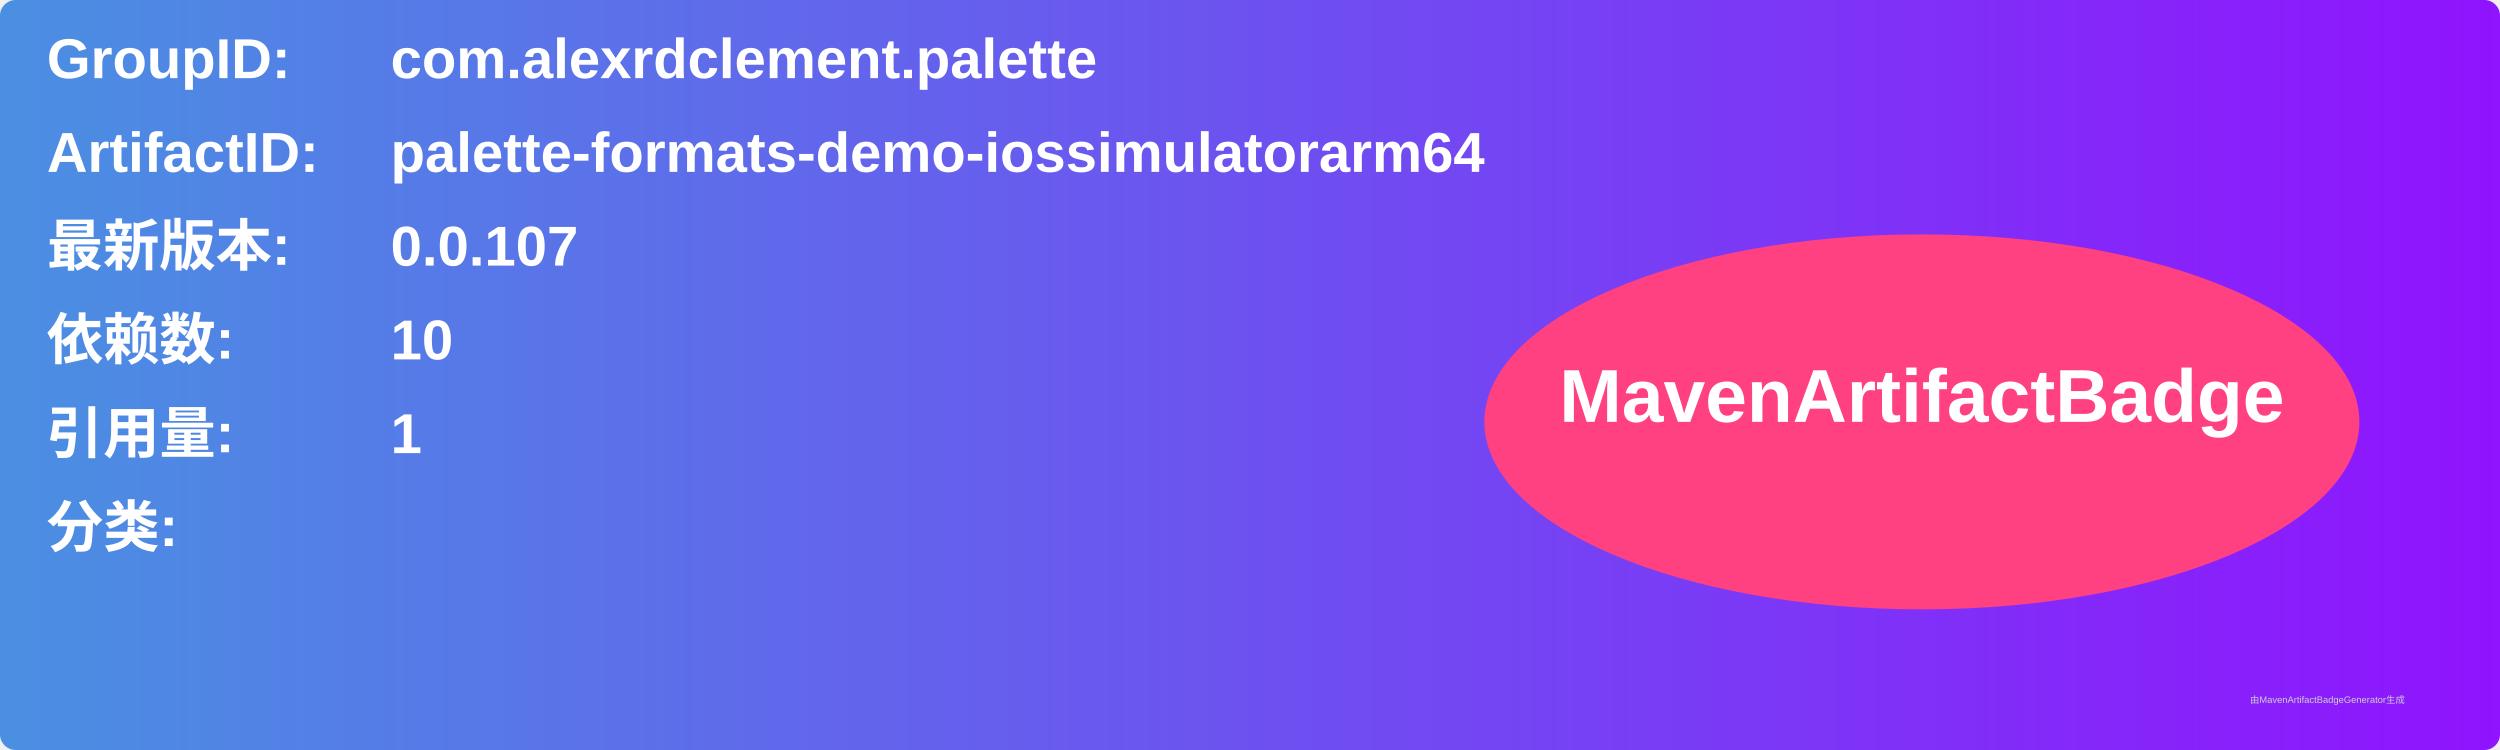
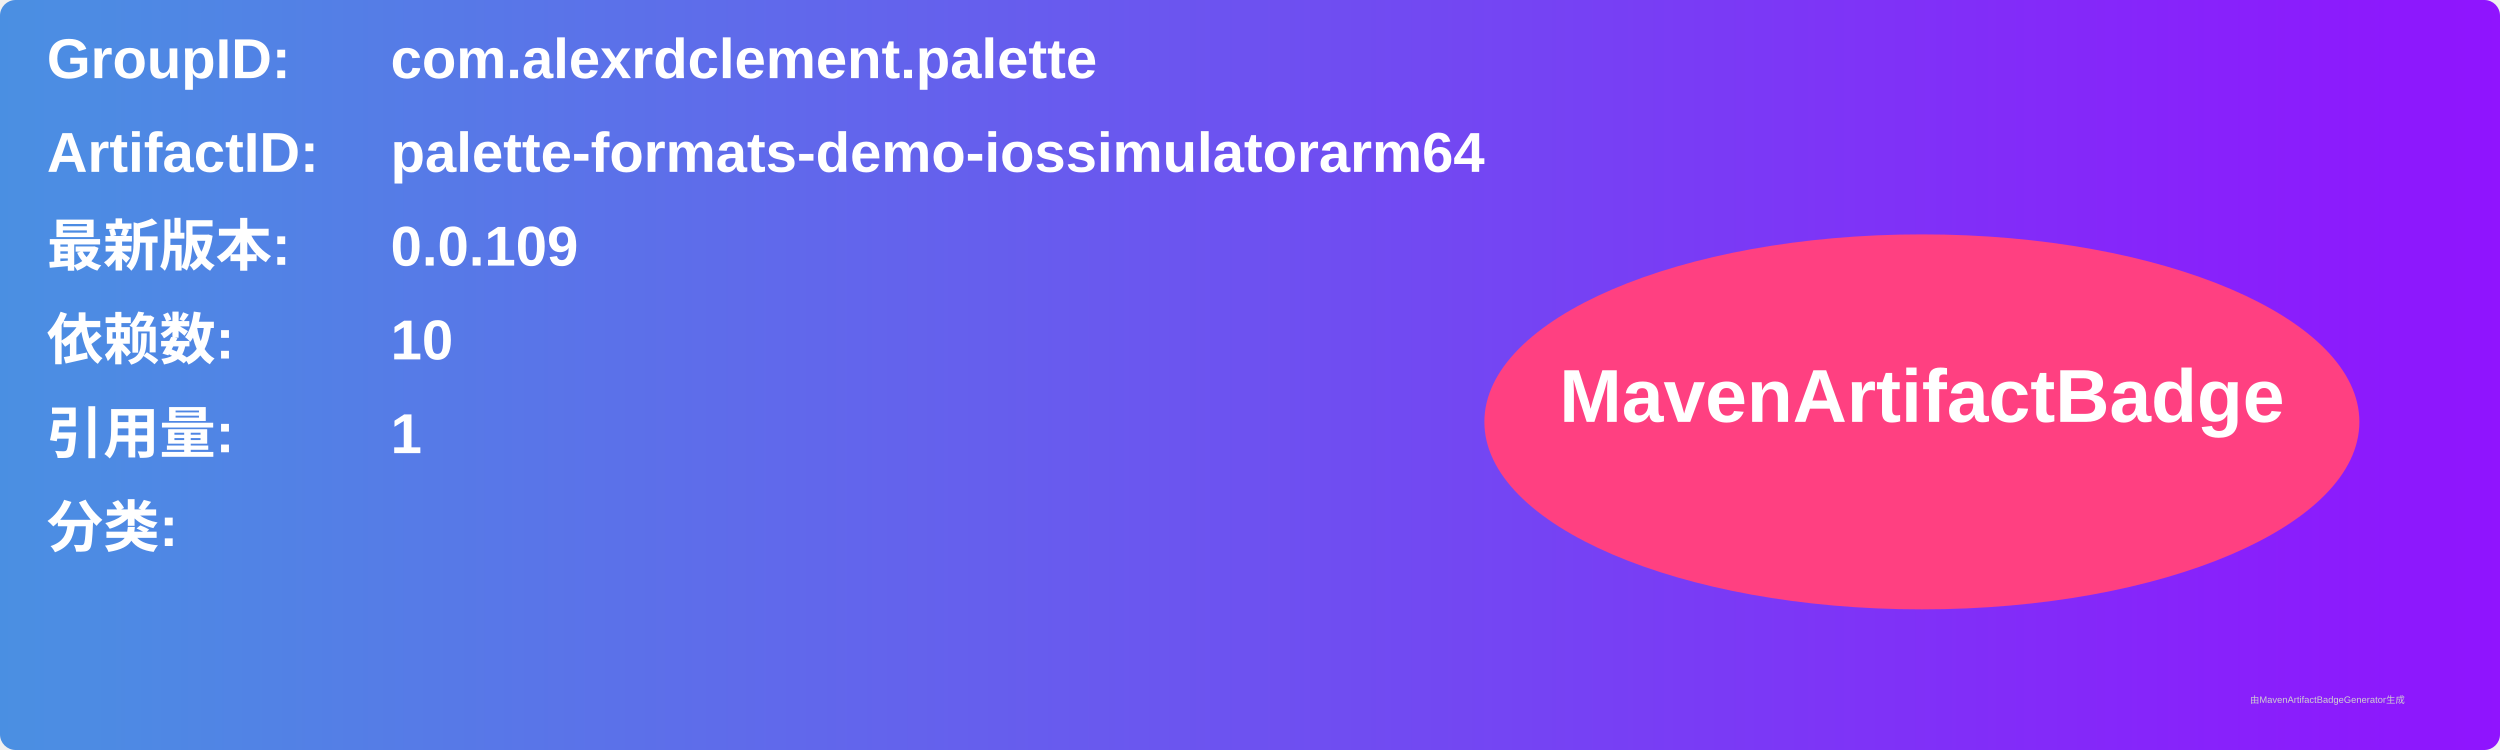
<svg xmlns="http://www.w3.org/2000/svg" width="800" height="240" viewBox="0 0 800 240">
  <linearGradient id="grad" x1="0%" y1="0%" x2="100%" y2="0%">
    <stop offset="0%" stop-color="#4a90e2" />
    <stop offset="100%" stop-color="#9013fe" />
  </linearGradient>
  <rect width="100%" height="100%" rx="5" ry="5" fill="url(#grad)" />
  <g transform="translate(15, 15)">
    <text x="0" y="10" font-family="Arial" font-size="18" fill="white" font-weight="bold" width="260">GroupID:</text>
    <text x="110" y="10" font-family="Arial" font-size="18" fill="white" font-weight="bold" width="460">com.alexrdclement.palette</text>
    <text x="0" y="40" font-family="Arial" font-size="18" fill="white" font-weight="bold" width="260">ArtifactID:</text>
    <text x="110" y="40" font-family="Arial" font-size="18" fill="white" font-weight="bold" width="460">palette-formats-demo-iossimulatorarm64</text>
    <text x="0" y="70" font-family="Arial" font-size="18" fill="white" font-weight="bold">最新版本:</text>
    <text x="110" y="70" font-family="Arial" font-size="18" fill="white" font-weight="bold">
-       <tspan font-weight="bold">0.0.107</tspan>
+       <tspan font-weight="bold">0.0.109</tspan>
    </text>
    <text x="0" y="100" font-family="Arial" font-size="18" fill="white" font-weight="bold">依赖数: </text>
    <text x="110" y="100" font-family="Arial" font-size="18" fill="white">
      <tspan font-weight="bold">10</tspan>
    </text>
    <text x="0" y="130" font-family="Arial" font-size="18" fill="white" font-weight="bold">引用量: </text>
    <text x="110" y="130" font-family="Arial" font-size="18" fill="white">
      <tspan font-weight="bold">1</tspan>
    </text>
    <text x="0" y="160" font-family="Arial" font-size="18" fill="white" font-weight="bold">分类:</text>
    <text x="10" y="190" font-family="Arial" font-size="10" fill="white">
      <tspan font-weight="bold" />
    </text>
    <ellipse cx="600" cy="120" rx="140" ry="60" fill="#ff4081" />
    <text x="600" y="120" text-anchor="middle" font-family="Arial" font-size="24" fill="white" font-weight="bold">MavenArtifactBadge</text>
  </g>
  <text x="720" y="225" font-family="Arial" font-size="3" fill="#d0d0d0">由MavenArtifactBadgeGenerator生成</text>
</svg>
